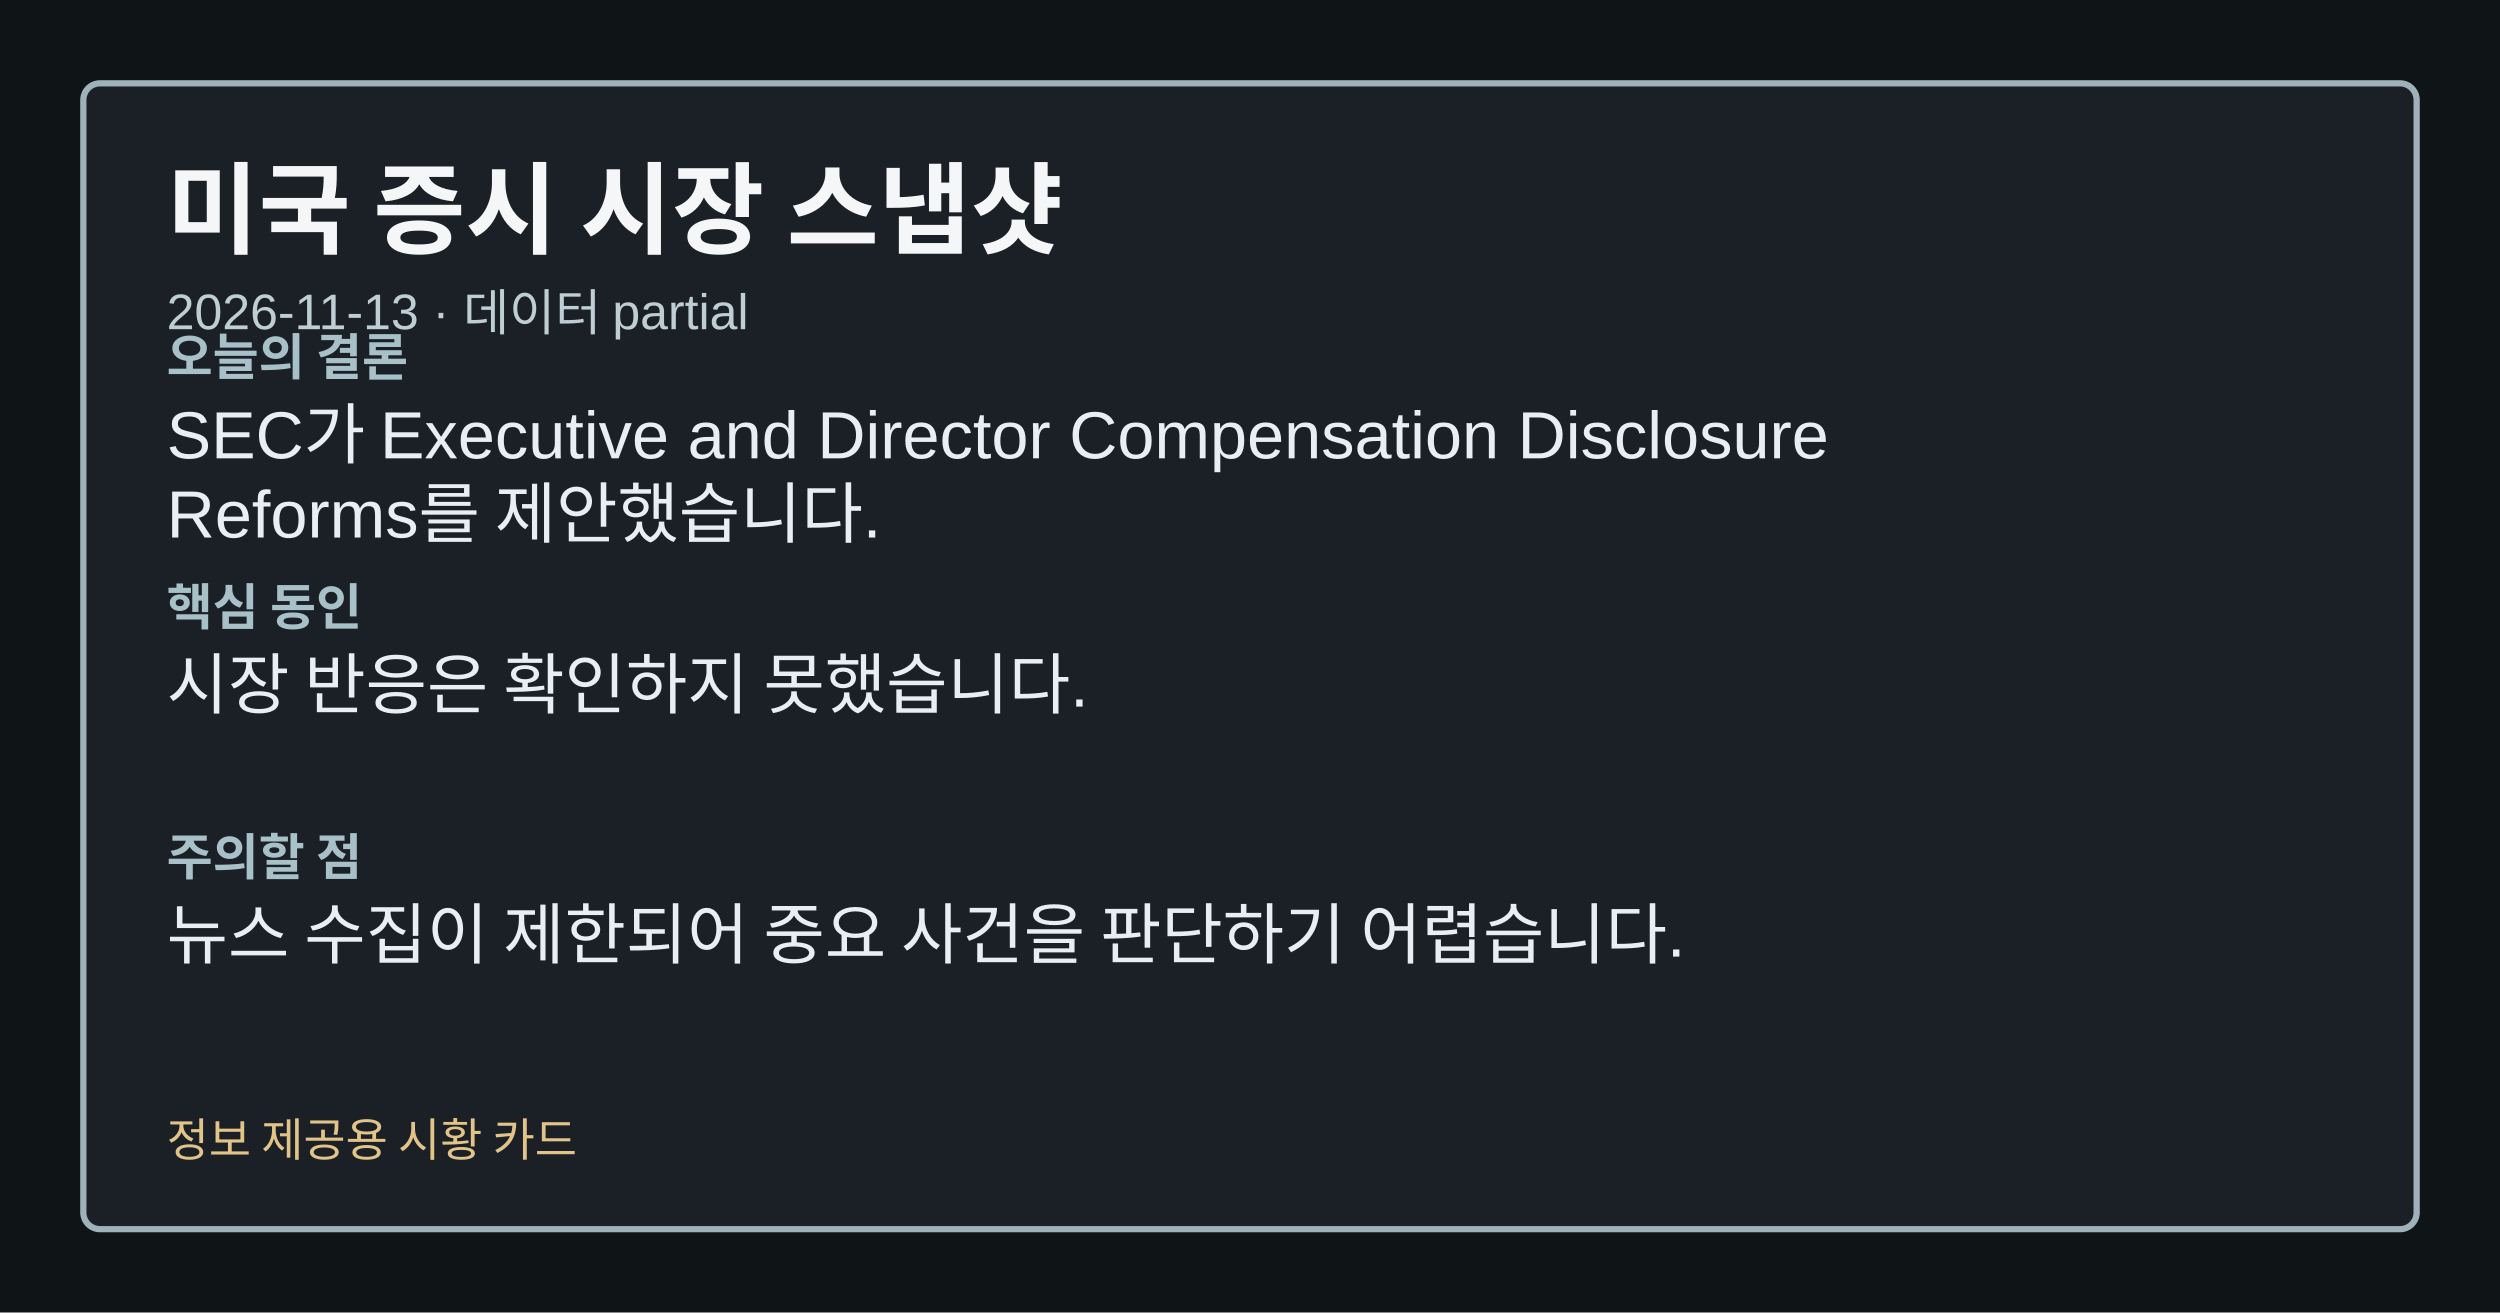
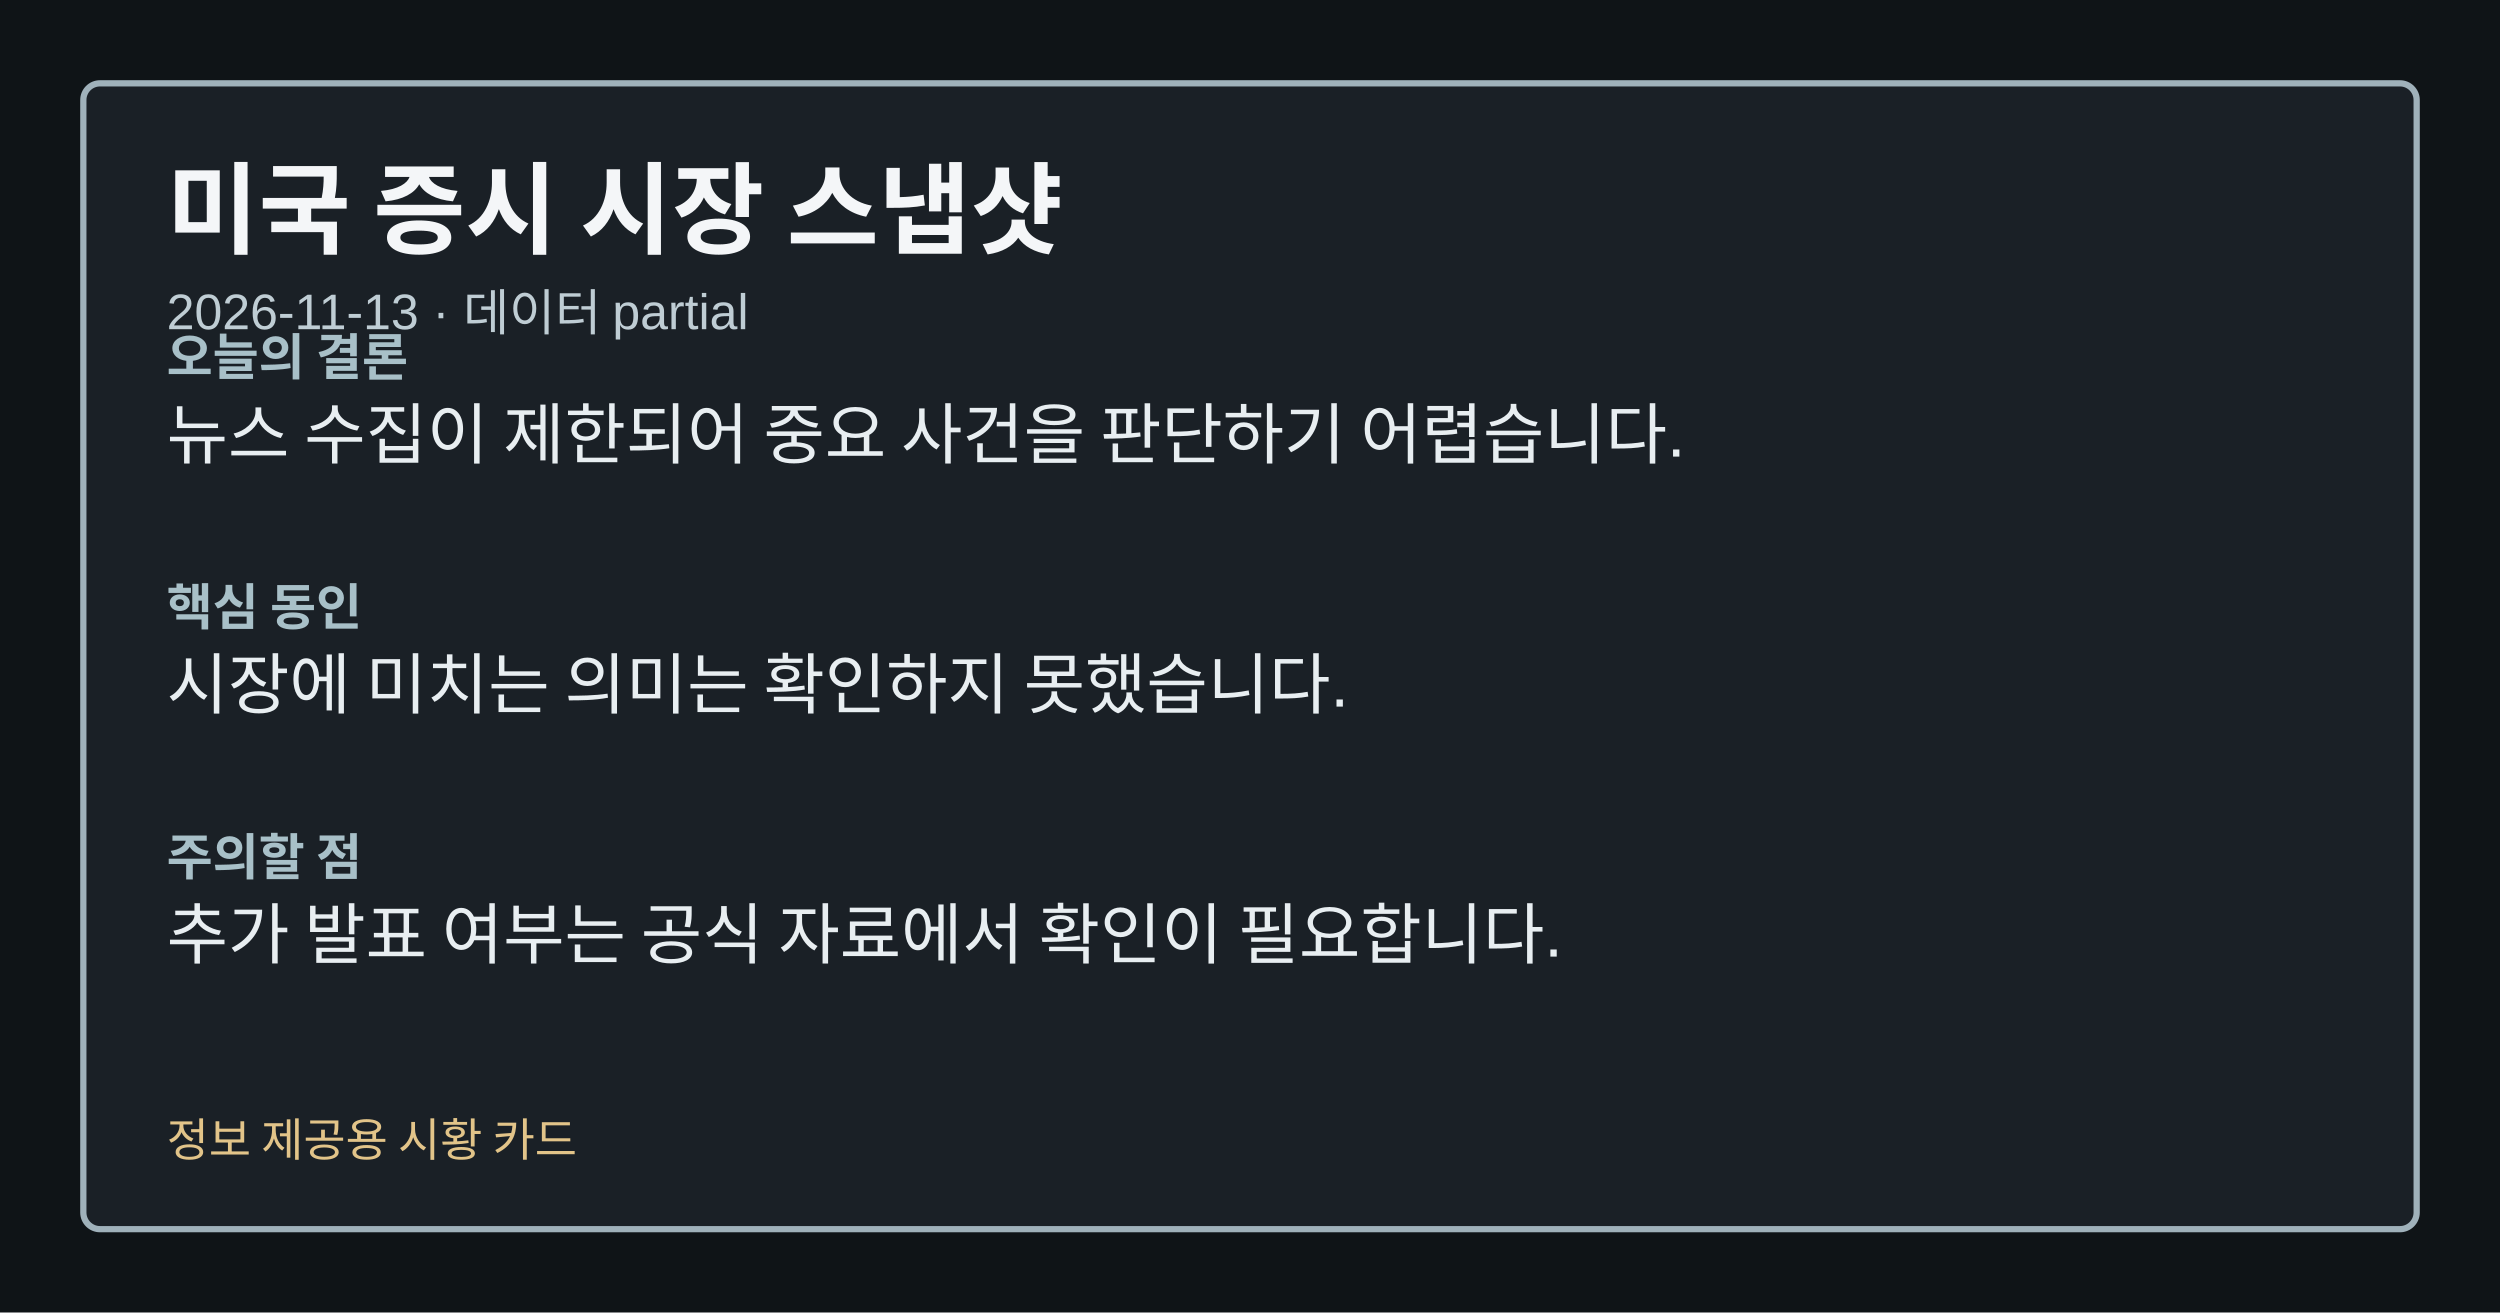
<svg xmlns="http://www.w3.org/2000/svg" width="1200" height="630" viewBox="0 0 1200 630" role="img" aria-label="미국 증시 시장 스냅샷">
  <style>.card-bg{fill:#0f1417;}.card-frame{fill:#1a2026;stroke:#9fb1ba;}.card-title{fill:#f4f6f8;}.card-subtitle{fill:#bfcdd4;}.card-label{fill:#a8c0c8;}.card-emphasis{fill:#7adfe8;}.card-text{fill:#e8eef1;}.card-disclaimer{fill:#e2c489;}</style>
  <rect class="card-bg" width="1200" height="630" />
  <rect class="card-frame" x="40" y="40" width="1120" height="550" rx="8" stroke-width="3" />
  <text class="card-title" x="80" y="118" font-family="&quot;Noto Sans KR&quot;, Arial, sans-serif" font-size="48" font-weight="700">미국 증시 시장 스냅샷</text>
  <text class="card-subtitle" x="80" y="158" font-family="&quot;Noto Sans KR&quot;, Arial, sans-serif" font-size="24">2026-11-13 · 데이터 partial</text>
  <text class="card-label" x="80" y="180" font-family="&quot;Noto Sans KR&quot;, Arial, sans-serif" font-size="24" font-weight="700">오늘의 결론</text>
-   <text class="card-text" x="80" y="220" font-family="&quot;Noto Sans KR&quot;, Arial, sans-serif" font-size="32">SEC가 Executive and Director Compensation Disclosure</text>
-   <text class="card-text" x="80" y="258" font-family="&quot;Noto Sans KR&quot;, Arial, sans-serif" font-size="32">Reforms를 제안했습니다.</text>
+   <text class="card-text" x="80" y="220" font-family="&quot;Noto Sans KR&quot;, Arial, sans-serif" font-size="32">뉴스 수집이 제한되어 중요 사건을 판단하기 어렵습니다.</text>
  <text class="card-label" x="80" y="300" font-family="&quot;Noto Sans KR&quot;, Arial, sans-serif" font-size="24" font-weight="700">핵심 동인</text>
-   <text class="card-text" x="80" y="340" font-family="&quot;Noto Sans KR&quot;, Arial, sans-serif" font-size="32">시장 반응은 확인하지 못했습니다.</text>
+   <text class="card-text" x="80" y="340" font-family="&quot;Noto Sans KR&quot;, Arial, sans-serif" font-size="32">시장에 미치는 의미는 확인하지 못했습니다.</text>
  <text class="card-label" x="80" y="420" font-family="&quot;Noto Sans KR&quot;, Arial, sans-serif" font-size="24" font-weight="700">주의할 점</text>
-   <text class="card-text" x="80" y="460" font-family="&quot;Noto Sans KR&quot;, Arial, sans-serif" font-size="32">뉴스 수집이 제한되어 중요 사건을 판단하기 어렵습니다.</text>
+   <text class="card-text" x="80" y="460" font-family="&quot;Noto Sans KR&quot;, Arial, sans-serif" font-size="32">추가 발표 여부는 공식 자료에서 확인이 필요합니다.</text>
  <text class="card-disclaimer" x="80" y="555" font-family="&quot;Noto Sans KR&quot;, Arial, sans-serif" font-size="22">정보 제공용 시황 카드</text>
</svg>
